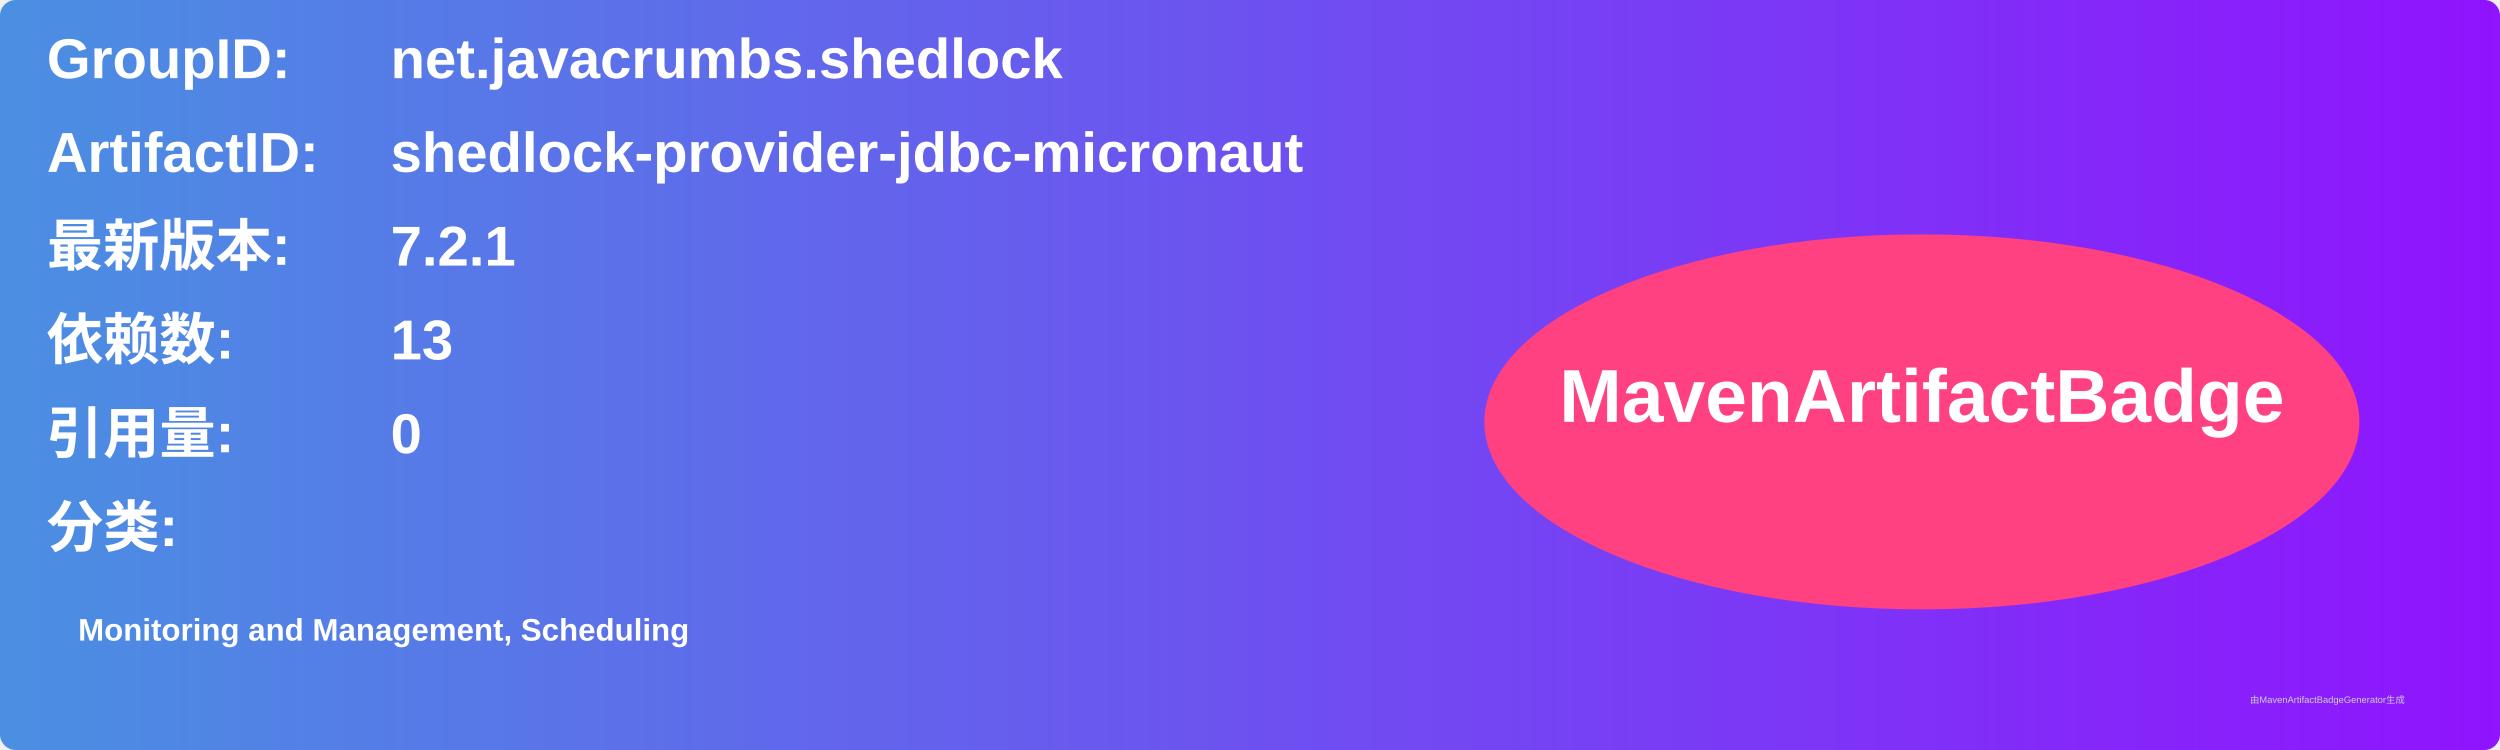
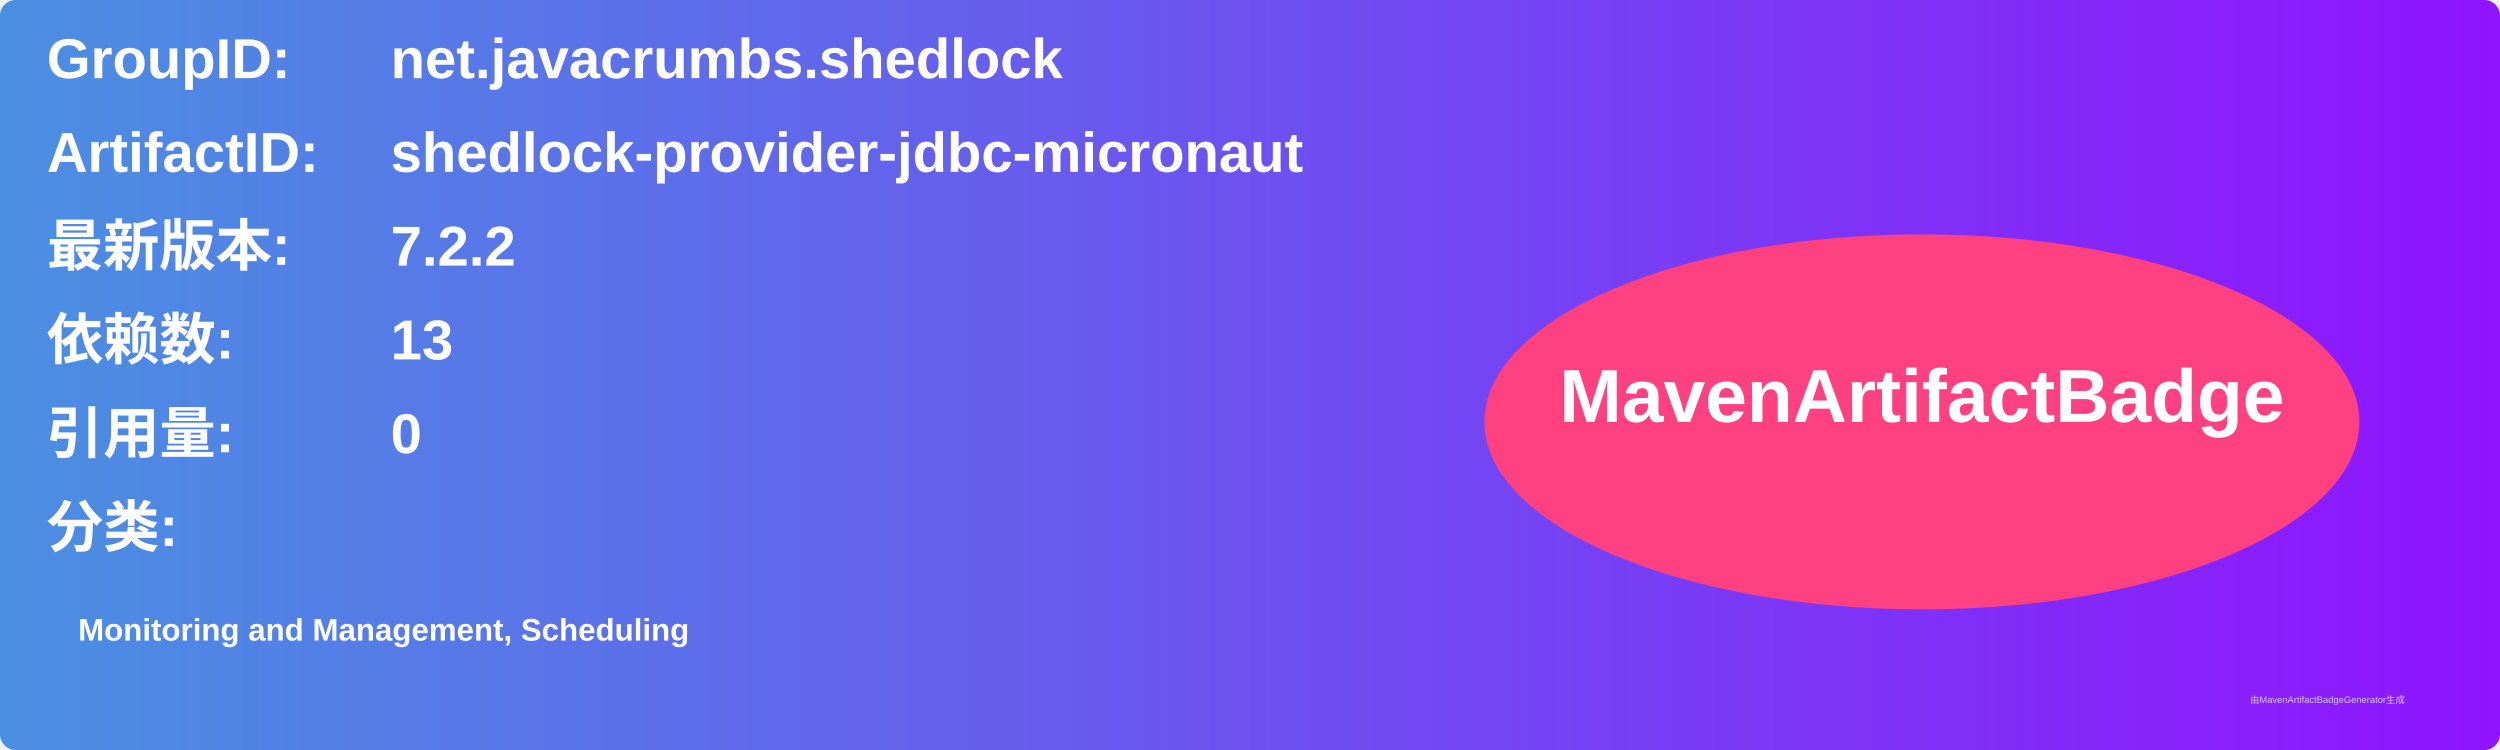
<svg xmlns="http://www.w3.org/2000/svg" width="800" height="240" viewBox="0 0 800 240">
  <linearGradient id="grad" x1="0%" y1="0%" x2="100%" y2="0%">
    <stop offset="0%" stop-color="#4a90e2" />
    <stop offset="100%" stop-color="#9013fe" />
  </linearGradient>
  <rect width="100%" height="100%" rx="5" ry="5" fill="url(#grad)" />
  <g transform="translate(15, 15)">
    <text x="0" y="10" font-family="Arial" font-size="18" fill="white" font-weight="bold" width="260">GroupID:</text>
    <text x="110" y="10" font-family="Arial" font-size="18" fill="white" font-weight="bold" width="460">net.javacrumbs.shedlock</text>
    <text x="0" y="40" font-family="Arial" font-size="18" fill="white" font-weight="bold" width="260">ArtifactID:</text>
    <text x="110" y="40" font-family="Arial" font-size="18" fill="white" font-weight="bold" width="460">shedlock-provider-jdbc-micronaut</text>
    <text x="0" y="70" font-family="Arial" font-size="18" fill="white" font-weight="bold">最新版本:</text>
    <text x="110" y="70" font-family="Arial" font-size="18" fill="white" font-weight="bold">
-       <tspan font-weight="bold">7.2.1</tspan>
+       <tspan font-weight="bold">7.2.2</tspan>
    </text>
    <text x="0" y="100" font-family="Arial" font-size="18" fill="white" font-weight="bold">依赖数: </text>
    <text x="110" y="100" font-family="Arial" font-size="18" fill="white">
      <tspan font-weight="bold">13</tspan>
    </text>
    <text x="0" y="130" font-family="Arial" font-size="18" fill="white" font-weight="bold">引用量: </text>
    <text x="110" y="130" font-family="Arial" font-size="18" fill="white">
      <tspan font-weight="bold">0</tspan>
    </text>
    <text x="0" y="160" font-family="Arial" font-size="18" fill="white" font-weight="bold">分类:</text>
    <text x="10" y="190" font-family="Arial" font-size="10" fill="white">
      <tspan font-weight="bold">Monitoring and Management, Scheduling</tspan>
    </text>
    <ellipse cx="600" cy="120" rx="140" ry="60" fill="#ff4081" />
    <text x="600" y="120" text-anchor="middle" font-family="Arial" font-size="24" fill="white" font-weight="bold">MavenArtifactBadge</text>
  </g>
  <text x="720" y="225" font-family="Arial" font-size="3" fill="#d0d0d0">由MavenArtifactBadgeGenerator生成</text>
</svg>
